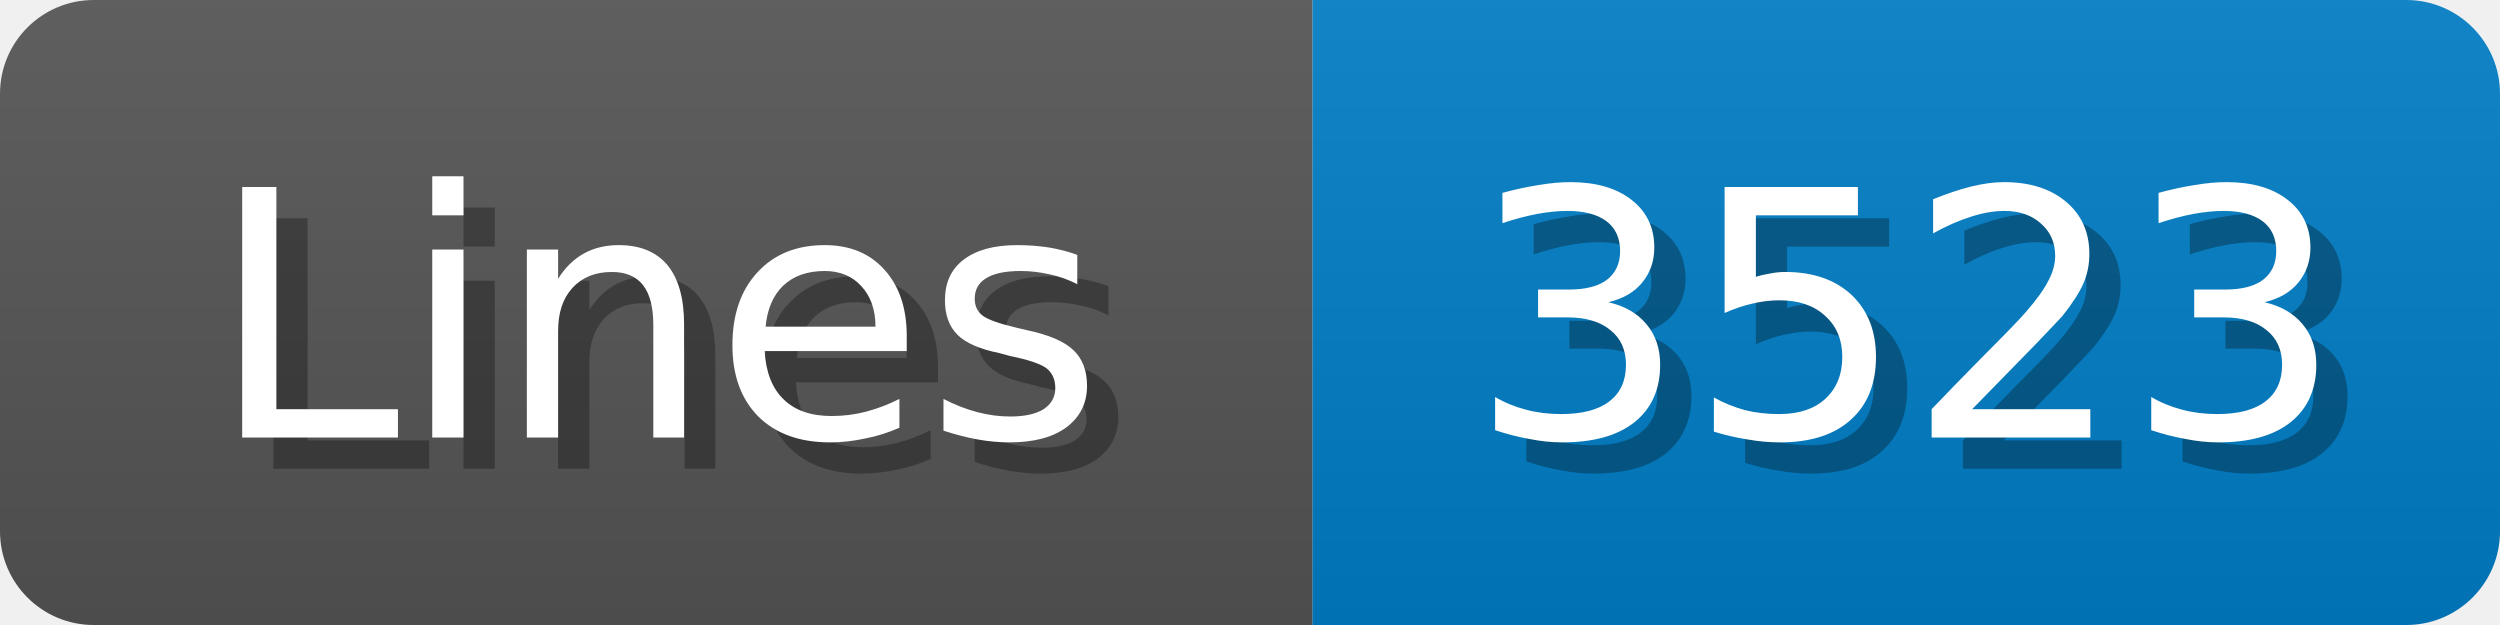
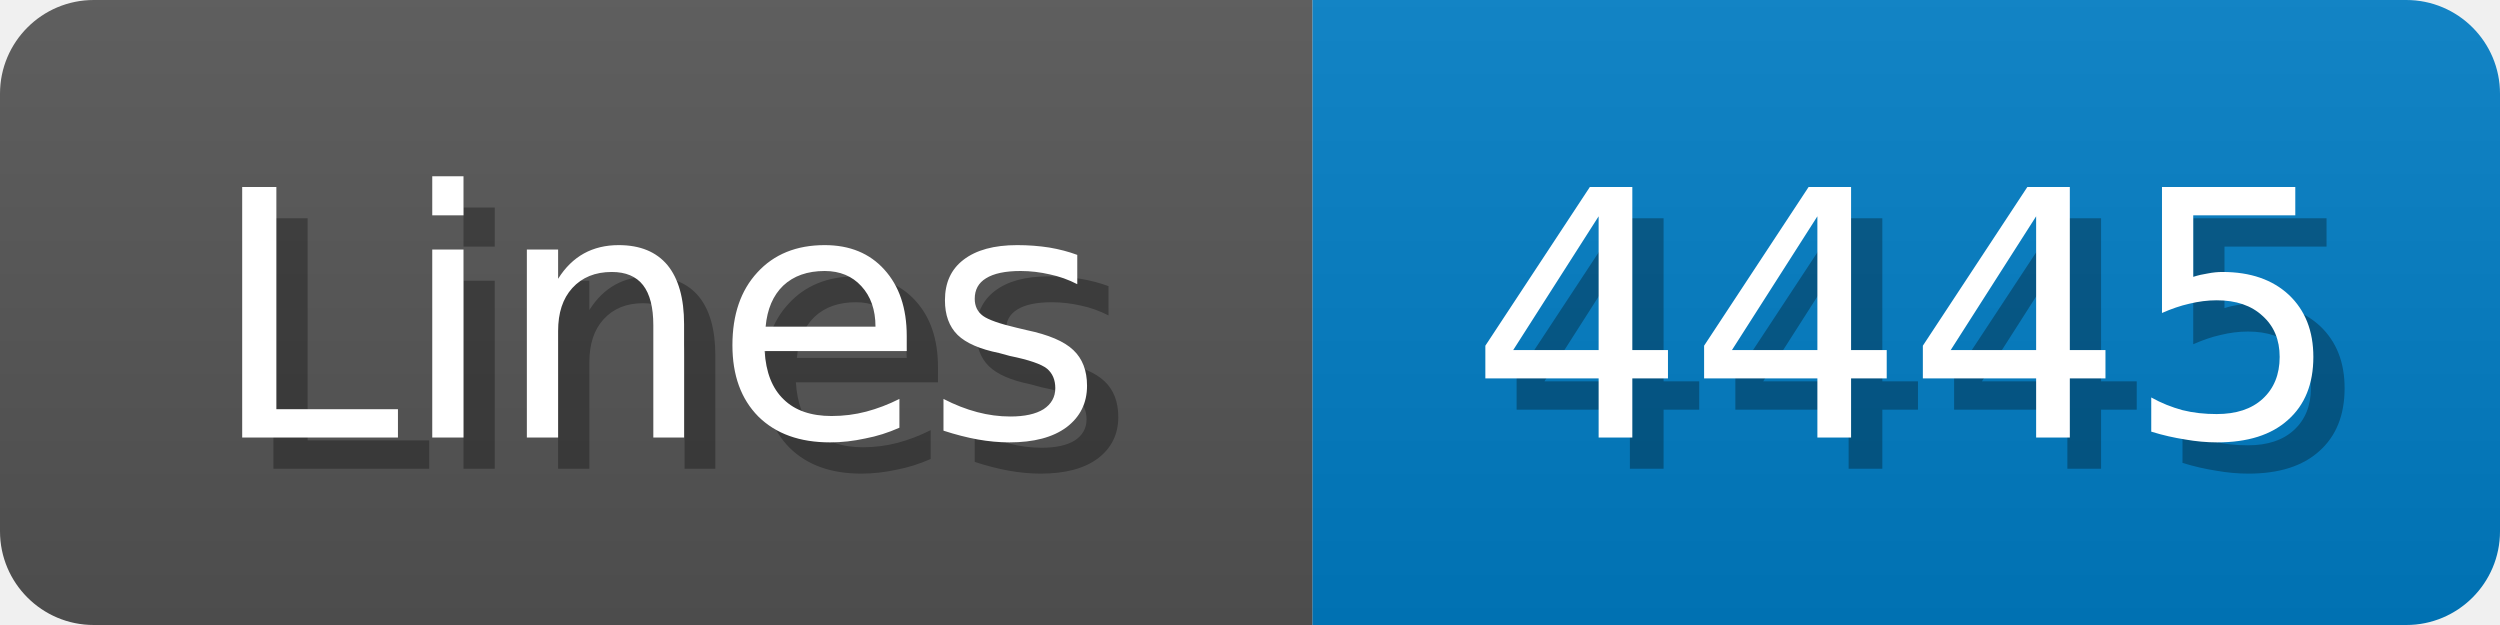
<svg xmlns="http://www.w3.org/2000/svg" width="80" height="20">
  <linearGradient id="b" x2="0" y2="100%">
    <stop offset="0" stop-color="#bbb" stop-opacity=".1" />
    <stop offset="1" stop-opacity=".1" />
  </linearGradient>
  <mask id="anybadge_1">
    <rect width="80" height="20" rx="3" fill="#fff" />
  </mask>
  <g mask="url(#anybadge_1)">
    <path fill="#555" d="M0 0h42v20H0z" />
    <path fill="#007ec6" d="M42 0h38v20H42z" />
    <path fill="url(#b)" d="M0 0h80v20H0z" />
  </g>
  <g fill="#fff" text-anchor="middle" font-family="DejaVu Sans,Verdana,Geneva,sans-serif" font-size="11">
    <text x="22.0" y="15" fill="#010101" fill-opacity=".3">Lines</text>
    <text x="21.0" y="14">Lines</text>
  </g>
  <g fill="#fff" text-anchor="middle" font-family="DejaVu Sans,Verdana,Geneva,sans-serif" font-size="11">
-     <text x="62.0" y="15" fill="#010101" fill-opacity=".3">3523</text>
-     <text x="61.0" y="14">3523</text>
+     <text x="62.0" y="15" fill="#010101" fill-opacity=".3">4445</text>
+     <text x="61.0" y="14">4445</text>
  </g>
</svg>
